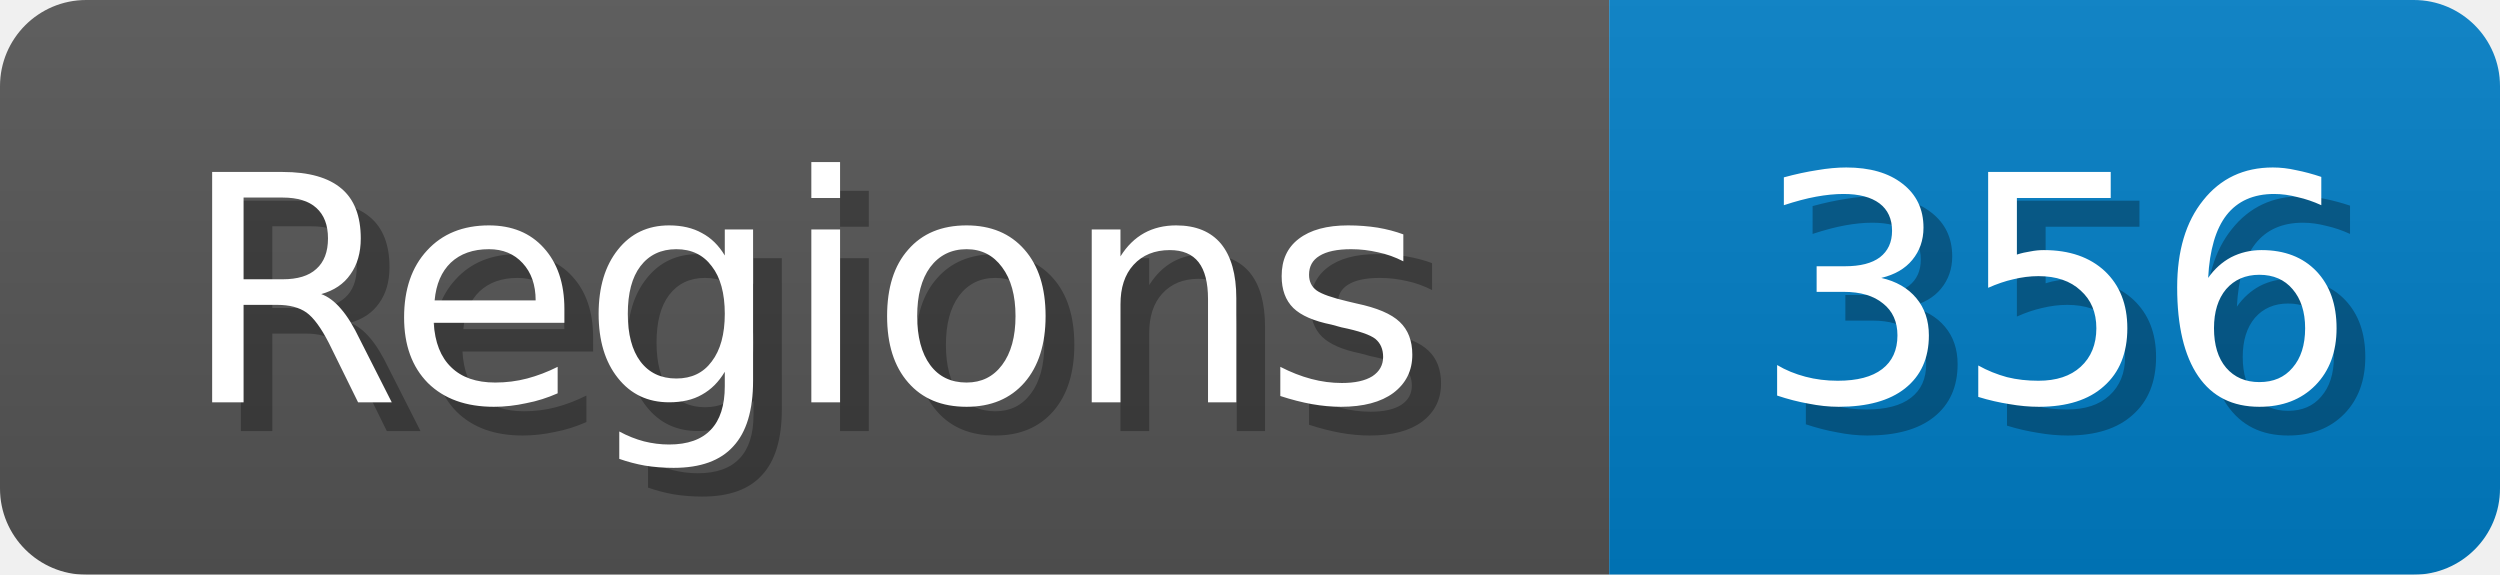
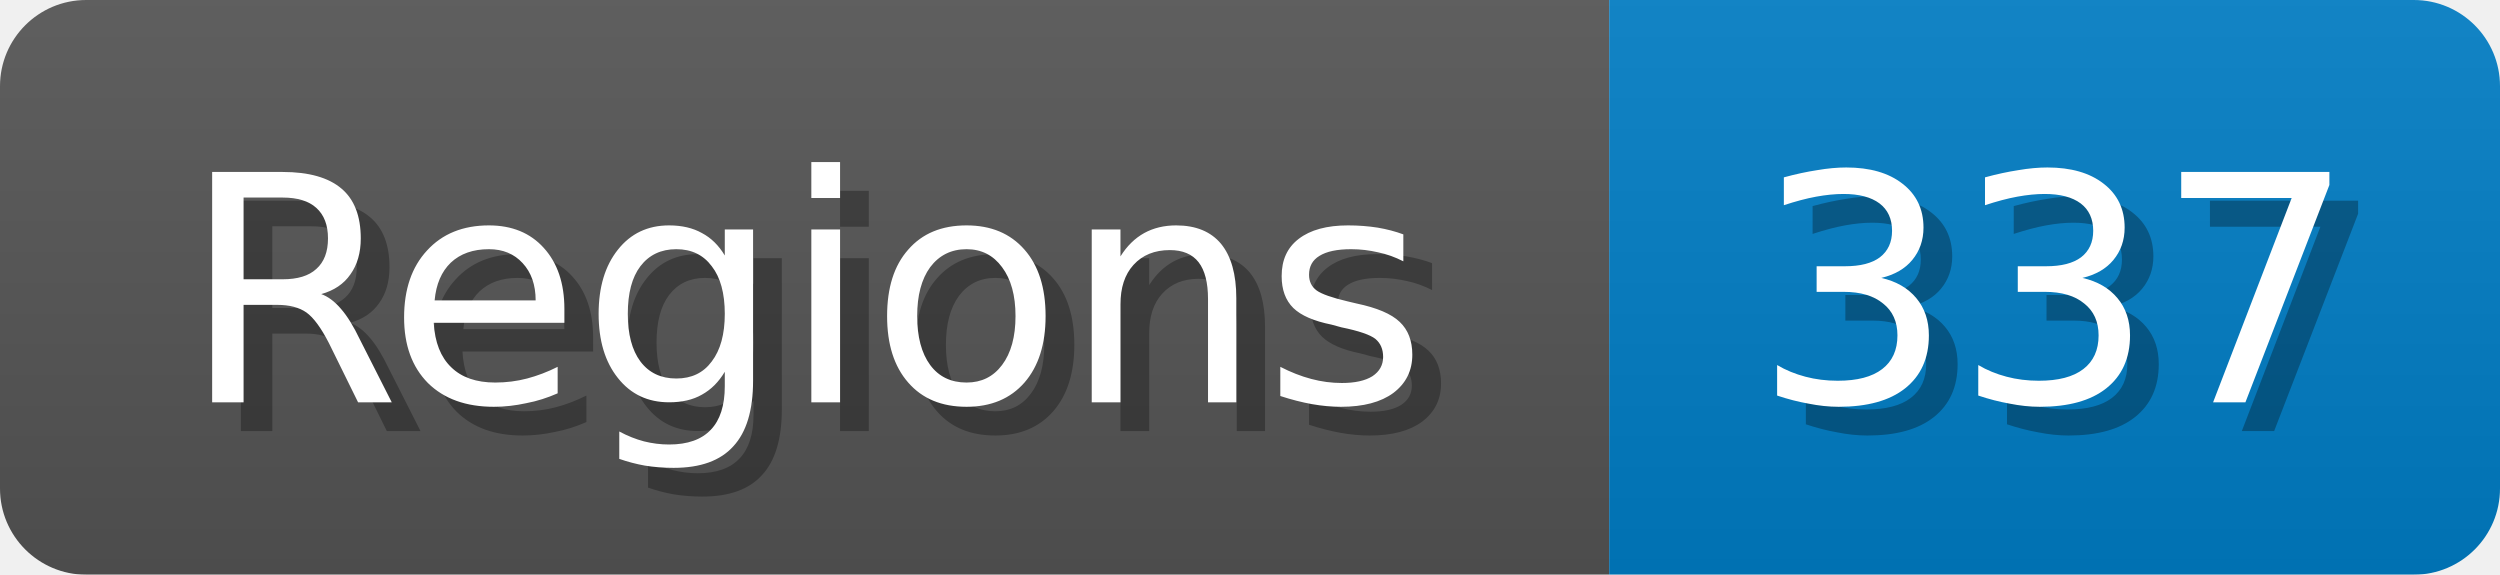
<svg xmlns="http://www.w3.org/2000/svg" width="87" height="20">
  <linearGradient id="b" x2="0" y2="100%">
    <stop offset="0" stop-color="#bbb" stop-opacity=".1" />
    <stop offset="1" stop-opacity=".1" />
  </linearGradient>
  <mask id="anybadge_1">
    <rect width="87" height="20" rx="3" fill="#fff" />
  </mask>
  <g mask="url(#anybadge_1)">
    <path fill="#555" d="M0 0h56v20H0z" />
    <path fill="#007ec6" d="M56 0h31v20H56z" />
    <path fill="url(#b)" d="M0 0h87v20H0z" />
  </g>
  <g fill="#fff" text-anchor="middle" font-family="DejaVu Sans,Verdana,Geneva,sans-serif" font-size="11">
    <text x="29.0" y="15" fill="#010101" fill-opacity=".3">Regions</text>
    <text x="28.0" y="14">Regions</text>
  </g>
  <g fill="#fff" text-anchor="middle" font-family="DejaVu Sans,Verdana,Geneva,sans-serif" font-size="11">
-     <text x="72.5" y="15" fill="#010101" fill-opacity=".3">356</text>
-     <text x="71.5" y="14">356</text>
+     <text x="72.5" y="15" fill="#010101" fill-opacity=".3">337</text>
+     <text x="71.5" y="14">337</text>
  </g>
</svg>
